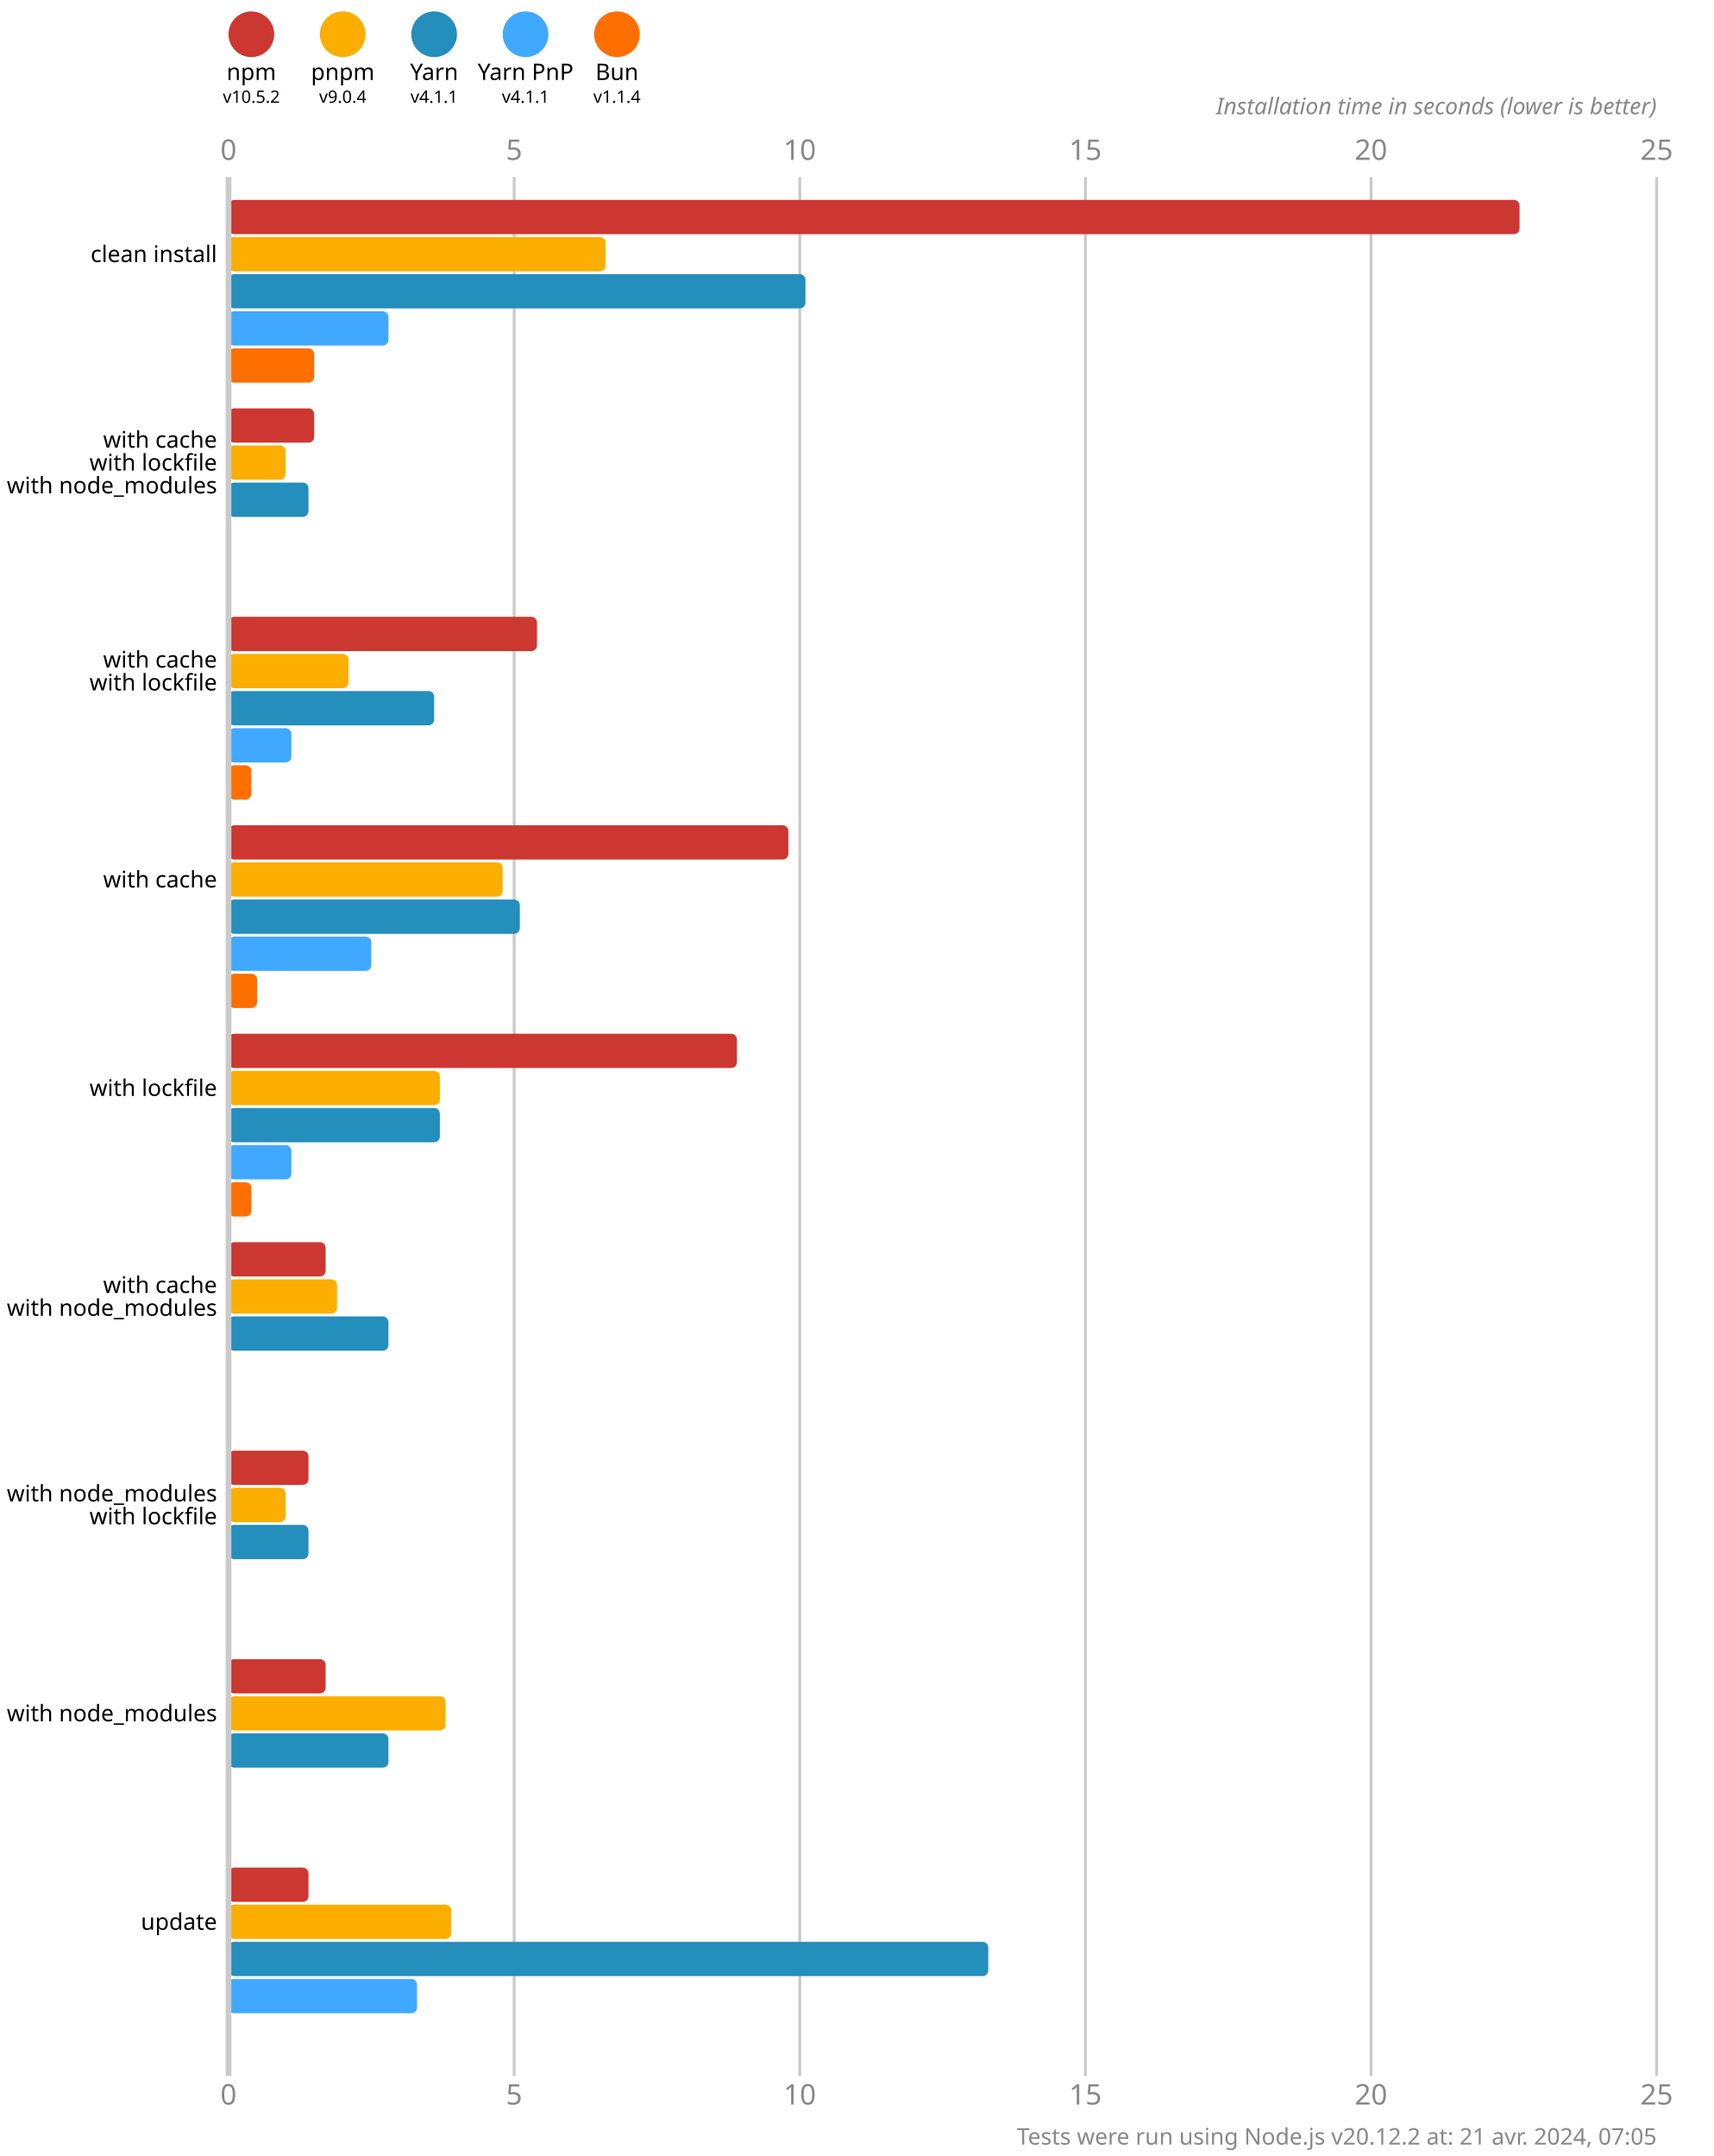
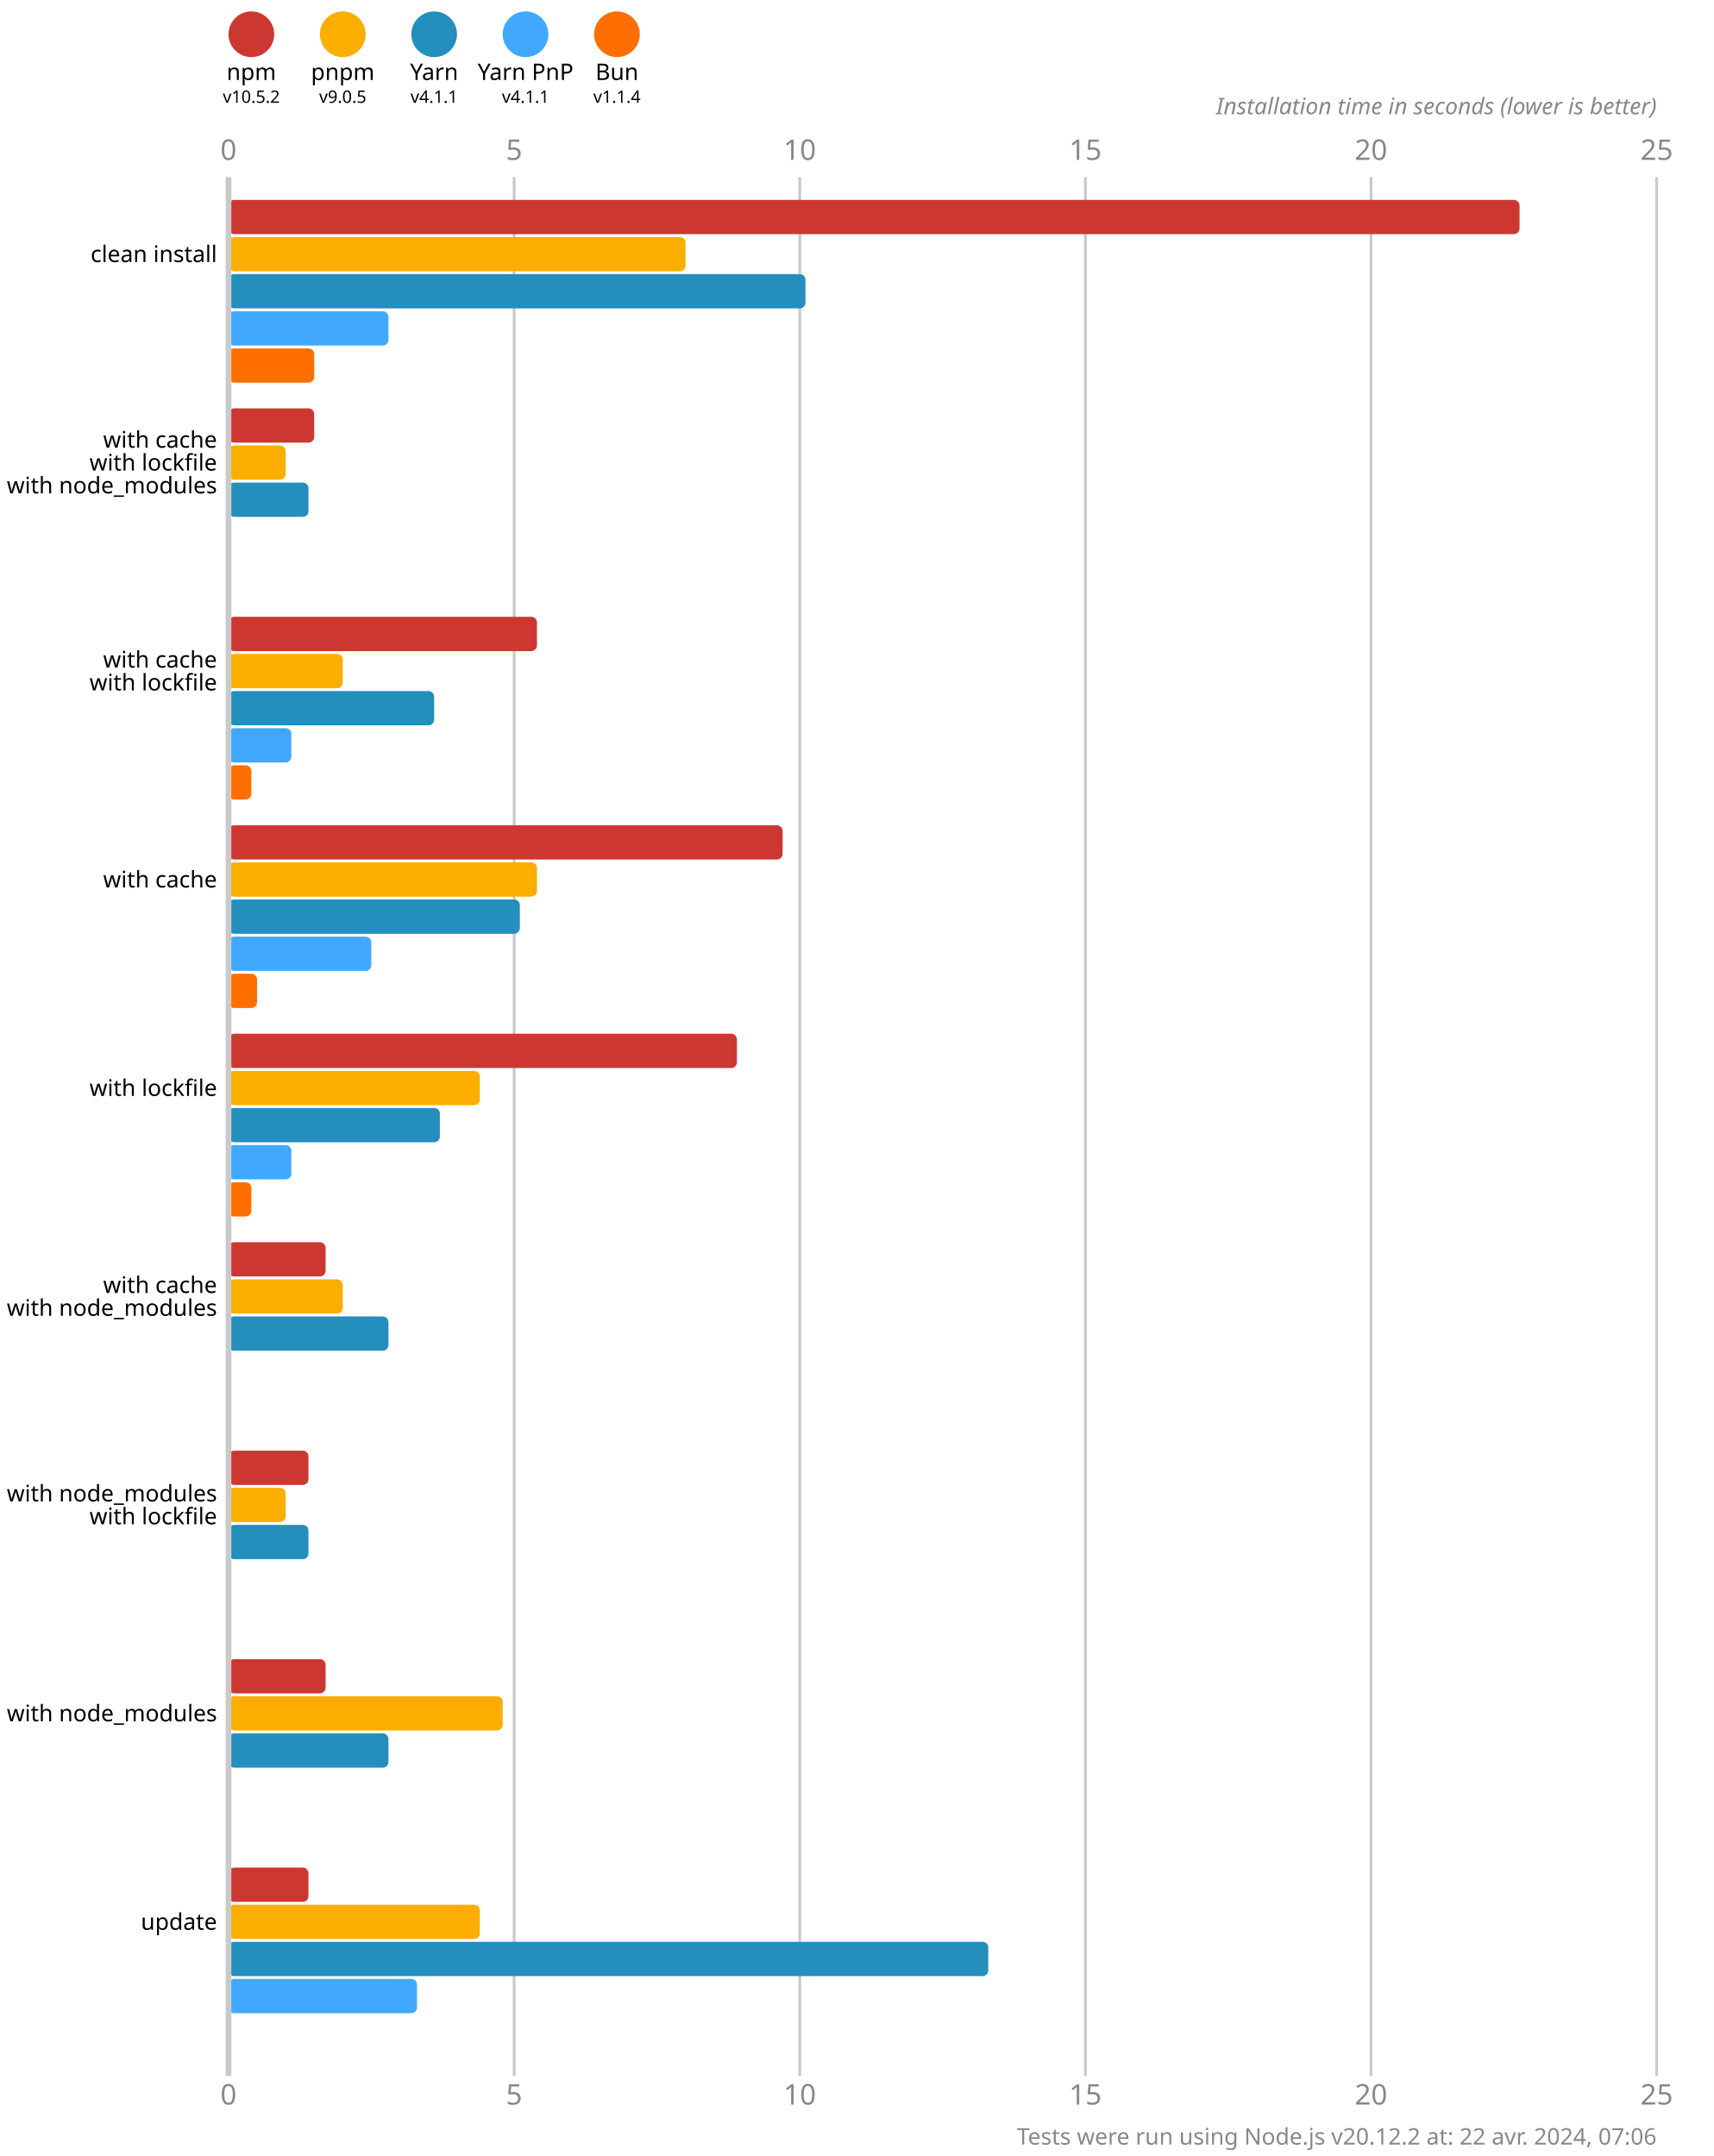
<svg xmlns="http://www.w3.org/2000/svg" version="1.1" viewBox="0 0 300 377.5">
  <style>
    .font { font-family: sans-serif; }
    .s3 { font-size: 3px; }
    .s4 { font-size: 4px; }
    .s5 { font-size: 5px; }
    .line { stroke: #cacaca; }
    .width { stroke-width: 0.5; }
    .text { fill: #888; }
  </style>
  <rect x="0" y="0" width="300" height="377.5" fill="#fff" />
  <circle cx="44" cy="6" r="4" fill="#cd3731" />
  <text x="44" y="14" class="font s4" text-anchor="middle">npm</text>
  <text x="44" y="18" class="font s3" text-anchor="middle">v10.5.2</text>
  <circle cx="60" cy="6" r="4" fill="#fbae00" />
  <text x="60" y="14" class="font s4" text-anchor="middle">pnpm</text>
-   <text x="60" y="18" class="font s3" text-anchor="middle">v9.0.4</text>
+   <text x="60" y="18" class="font s3" text-anchor="middle">v9.0.5</text>
  <circle cx="76" cy="6" r="4" fill="#248ebd" />
  <text x="76" y="14" class="font s4" text-anchor="middle">Yarn</text>
  <text x="76" y="18" class="font s3" text-anchor="middle">v4.1.1</text>
  <circle cx="92" cy="6" r="4" fill="#40a9ff" />
  <text x="92" y="14" class="font s4" text-anchor="middle">Yarn PnP</text>
  <text x="92" y="18" class="font s3" text-anchor="middle">v4.1.1</text>
  <circle cx="108" cy="6" r="4" fill="#ff6f00" />
  <text x="108" y="14" class="font s4" text-anchor="middle">Bun</text>
  <text x="108" y="18" class="font s3" text-anchor="middle">v1.1.4</text>
  <text x="40" y="28" class="font s5 text" text-anchor="middle">0</text>
  <text x="40" y="368.5" class="font s5 text" text-anchor="middle">0</text>
  <line x1="90" y1="31" x2="90" y2="363.5" class="line width" />
  <text x="90" y="28" class="font s5 text" text-anchor="middle">5</text>
  <text x="90" y="368.5" class="font s5 text" text-anchor="middle">5</text>
  <line x1="140" y1="31" x2="140" y2="363.5" class="line width" />
  <text x="140" y="28" class="font s5 text" text-anchor="middle">10</text>
  <text x="140" y="368.5" class="font s5 text" text-anchor="middle">10</text>
  <line x1="190" y1="31" x2="190" y2="363.5" class="line width" />
  <text x="190" y="28" class="font s5 text" text-anchor="middle">15</text>
  <text x="190" y="368.5" class="font s5 text" text-anchor="middle">15</text>
  <line x1="240" y1="31" x2="240" y2="363.5" class="line width" />
  <text x="240" y="28" class="font s5 text" text-anchor="middle">20</text>
  <text x="240" y="368.5" class="font s5 text" text-anchor="middle">20</text>
  <line x1="290" y1="31" x2="290" y2="363.5" class="line width" />
  <text x="290" y="28" class="font s5 text" text-anchor="middle">25</text>
  <text x="290" y="368.5" class="font s5 text" text-anchor="middle">25</text>
  <text x="290" y="20" class="font s4 text" font-style="italic" text-anchor="end">Installation time in seconds (lower is better)</text>
  <rect x="40" y="35" width="226" height="6" fill="#cd3731" rx="1" ry="1" />
-   <rect x="40" y="41.5" width="66" height="6" fill="#fbae00" rx="1" ry="1" />
+   <rect x="40" y="41.5" width="80" height="6" fill="#fbae00" rx="1" ry="1" />
  <rect x="40" y="48" width="101" height="6" fill="#248ebd" rx="1" ry="1" />
  <rect x="40" y="54.5" width="28" height="6" fill="#40a9ff" rx="1" ry="1" />
  <rect x="40" y="61" width="15" height="6" fill="#ff6f00" rx="1" ry="1" />
  <rect x="40" y="71.5" width="15" height="6" fill="#cd3731" rx="1" ry="1" />
  <rect x="40" y="78" width="10" height="6" fill="#fbae00" rx="1" ry="1" />
  <rect x="40" y="84.5" width="14" height="6" fill="#248ebd" rx="1" ry="1" />
  <rect x="40" y="91" width="0" height="6" fill="#40a9ff" rx="1" ry="1" />
  <rect x="40" y="97.5" width="0" height="6" fill="#ff6f00" rx="1" ry="1" />
  <rect x="40" y="108" width="54" height="6" fill="#cd3731" rx="1" ry="1" />
-   <rect x="40" y="114.5" width="21" height="6" fill="#fbae00" rx="1" ry="1" />
+   <rect x="40" y="114.5" width="20" height="6" fill="#fbae00" rx="1" ry="1" />
  <rect x="40" y="121" width="36" height="6" fill="#248ebd" rx="1" ry="1" />
  <rect x="40" y="127.5" width="11" height="6" fill="#40a9ff" rx="1" ry="1" />
  <rect x="40" y="134" width="4" height="6" fill="#ff6f00" rx="1" ry="1" />
-   <rect x="40" y="144.5" width="98" height="6" fill="#cd3731" rx="1" ry="1" />
-   <rect x="40" y="151" width="48" height="6" fill="#fbae00" rx="1" ry="1" />
+   <rect x="40" y="144.5" width="97" height="6" fill="#cd3731" rx="1" ry="1" />
+   <rect x="40" y="151" width="54" height="6" fill="#fbae00" rx="1" ry="1" />
  <rect x="40" y="157.5" width="51" height="6" fill="#248ebd" rx="1" ry="1" />
  <rect x="40" y="164" width="25" height="6" fill="#40a9ff" rx="1" ry="1" />
  <rect x="40" y="170.5" width="5" height="6" fill="#ff6f00" rx="1" ry="1" />
  <rect x="40" y="181" width="89" height="6" fill="#cd3731" rx="1" ry="1" />
-   <rect x="40" y="187.5" width="37" height="6" fill="#fbae00" rx="1" ry="1" />
+   <rect x="40" y="187.5" width="44" height="6" fill="#fbae00" rx="1" ry="1" />
  <rect x="40" y="194" width="37" height="6" fill="#248ebd" rx="1" ry="1" />
  <rect x="40" y="200.5" width="11" height="6" fill="#40a9ff" rx="1" ry="1" />
  <rect x="40" y="207" width="4" height="6" fill="#ff6f00" rx="1" ry="1" />
  <rect x="40" y="217.5" width="17" height="6" fill="#cd3731" rx="1" ry="1" />
-   <rect x="40" y="224" width="19" height="6" fill="#fbae00" rx="1" ry="1" />
+   <rect x="40" y="224" width="20" height="6" fill="#fbae00" rx="1" ry="1" />
  <rect x="40" y="230.5" width="28" height="6" fill="#248ebd" rx="1" ry="1" />
  <rect x="40" y="237" width="0" height="6" fill="#40a9ff" rx="1" ry="1" />
  <rect x="40" y="243.5" width="0" height="6" fill="#ff6f00" rx="1" ry="1" />
  <rect x="40" y="254" width="14" height="6" fill="#cd3731" rx="1" ry="1" />
  <rect x="40" y="260.5" width="10" height="6" fill="#fbae00" rx="1" ry="1" />
  <rect x="40" y="267" width="14" height="6" fill="#248ebd" rx="1" ry="1" />
  <rect x="40" y="273.5" width="0" height="6" fill="#40a9ff" rx="1" ry="1" />
  <rect x="40" y="280" width="0" height="6" fill="#ff6f00" rx="1" ry="1" />
  <rect x="40" y="290.5" width="17" height="6" fill="#cd3731" rx="1" ry="1" />
-   <rect x="40" y="297" width="38" height="6" fill="#fbae00" rx="1" ry="1" />
+   <rect x="40" y="297" width="48" height="6" fill="#fbae00" rx="1" ry="1" />
  <rect x="40" y="303.5" width="28" height="6" fill="#248ebd" rx="1" ry="1" />
  <rect x="40" y="310" width="0" height="6" fill="#40a9ff" rx="1" ry="1" />
  <rect x="40" y="316.5" width="0" height="6" fill="#ff6f00" rx="1" ry="1" />
  <rect x="40" y="327" width="14" height="6" fill="#cd3731" rx="1" ry="1" />
-   <rect x="40" y="333.5" width="39" height="6" fill="#fbae00" rx="1" ry="1" />
+   <rect x="40" y="333.5" width="44" height="6" fill="#fbae00" rx="1" ry="1" />
  <rect x="40" y="340" width="133" height="6" fill="#248ebd" rx="1" ry="1" />
  <rect x="40" y="346.5" width="33" height="6" fill="#40a9ff" rx="1" ry="1" />
  <rect x="40" y="353" width="0" height="6" fill="#ff6f00" rx="1" ry="1" />
  <line x1="40" y1="31" x2="40" y2="363.5" class="line" />
  <text x="38" y="44.5" class="font s4" dominant-baseline="middle" text-anchor="end">clean install</text>
  <text x="38" y="77" class="font s4" dominant-baseline="middle" text-anchor="end">with cache</text>
  <text x="38" y="81" class="font s4" dominant-baseline="middle" text-anchor="end">with lockfile</text>
  <text x="38" y="85" class="font s4" dominant-baseline="middle" text-anchor="end">with node_modules</text>
  <text x="38" y="115.5" class="font s4" dominant-baseline="middle" text-anchor="end">with cache</text>
  <text x="38" y="119.5" class="font s4" dominant-baseline="middle" text-anchor="end">with lockfile</text>
  <text x="38" y="154" class="font s4" dominant-baseline="middle" text-anchor="end">with cache</text>
  <text x="38" y="190.5" class="font s4" dominant-baseline="middle" text-anchor="end">with lockfile</text>
  <text x="38" y="225" class="font s4" dominant-baseline="middle" text-anchor="end">with cache</text>
  <text x="38" y="229" class="font s4" dominant-baseline="middle" text-anchor="end">with node_modules</text>
  <text x="38" y="261.5" class="font s4" dominant-baseline="middle" text-anchor="end">with node_modules</text>
  <text x="38" y="265.5" class="font s4" dominant-baseline="middle" text-anchor="end">with lockfile</text>
  <text x="38" y="300" class="font s4" dominant-baseline="middle" text-anchor="end">with node_modules</text>
  <text x="38" y="336.5" class="font s4" dominant-baseline="middle" text-anchor="end">update</text>
-   <text x="290" y="375.5" class="font s4 text" text-anchor="end">Tests were run using Node.js v20.12.2 at: 21 avr. 2024, 07:05</text>
+   <text x="290" y="375.5" class="font s4 text" text-anchor="end">Tests were run using Node.js v20.12.2 at: 22 avr. 2024, 07:06</text>
</svg>
